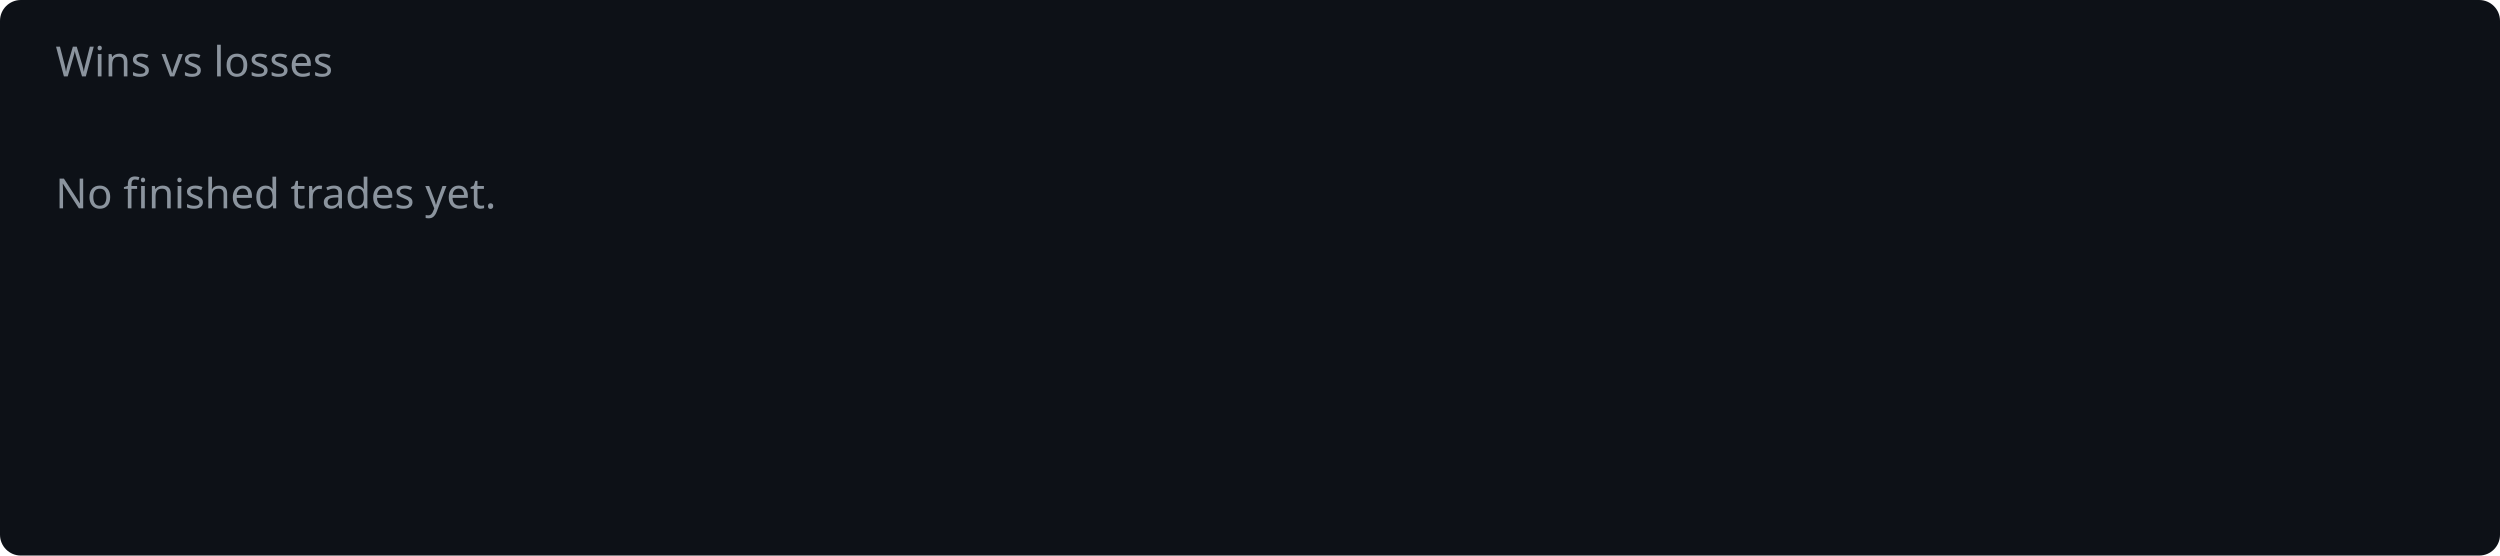
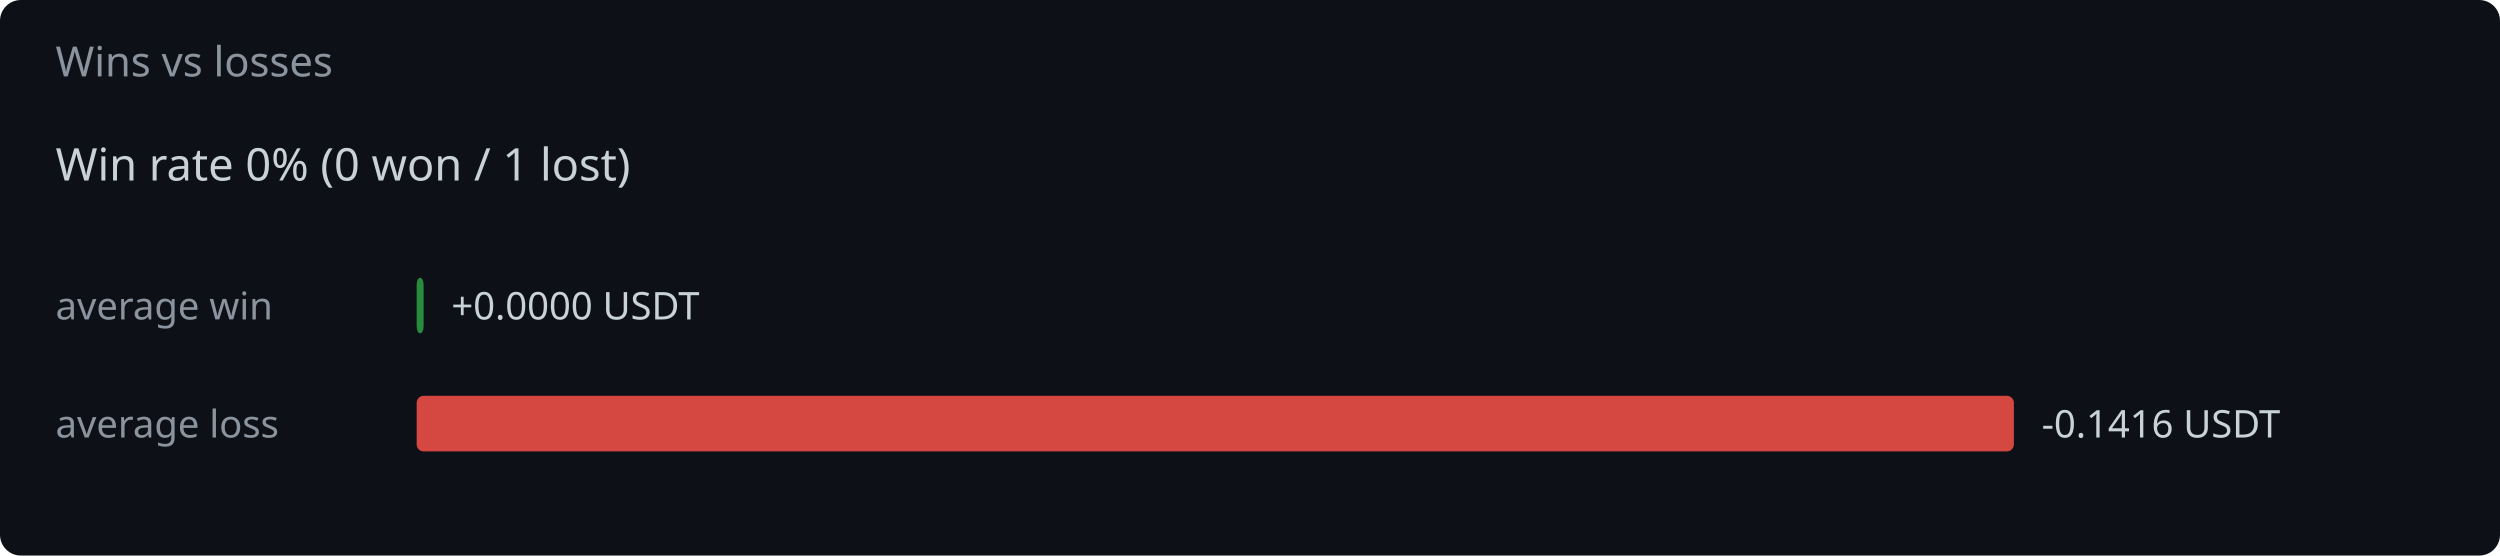
<svg xmlns="http://www.w3.org/2000/svg" width="720" height="160" viewBox="0 0 720 160">
  <rect width="720" height="160" fill="#0d1117" rx="6" />
  <text x="16" y="22" fill="#8b949e" font-family="system-ui,sans-serif" font-size="12">Wins vs losses</text>
-   <text x="16" y="60" fill="#8b949e" font-family="system-ui,sans-serif" font-size="12">No finished trades yet.</text>
+   <text x="16" y="52" fill="#c9d1d9" font-family="system-ui,sans-serif" font-size="13">Win rate 0%  (0 won / 1 lost)</text>
+   <text x="16" y="92" fill="#8b949e" font-family="system-ui,sans-serif" font-size="11">average win</text>
+   <rect x="120" y="80" width="2.0" height="16" rx="2" fill="#2ea043" opacity="0.85" />
+   <text x="130.0" y="92" fill="#c9d1d9" font-family="system-ui,sans-serif" font-size="11">+0.0000 USDT</text>
+   <text x="16" y="126" fill="#8b949e" font-family="system-ui,sans-serif" font-size="11">average loss</text>
+   <rect x="120" y="114" width="460.0" height="16" rx="2" fill="#f85149" opacity="0.85" />
+   <text x="588.0" y="126" fill="#c9d1d9" font-family="system-ui,sans-serif" font-size="11">-0.1416 USDT</text>
</svg>
